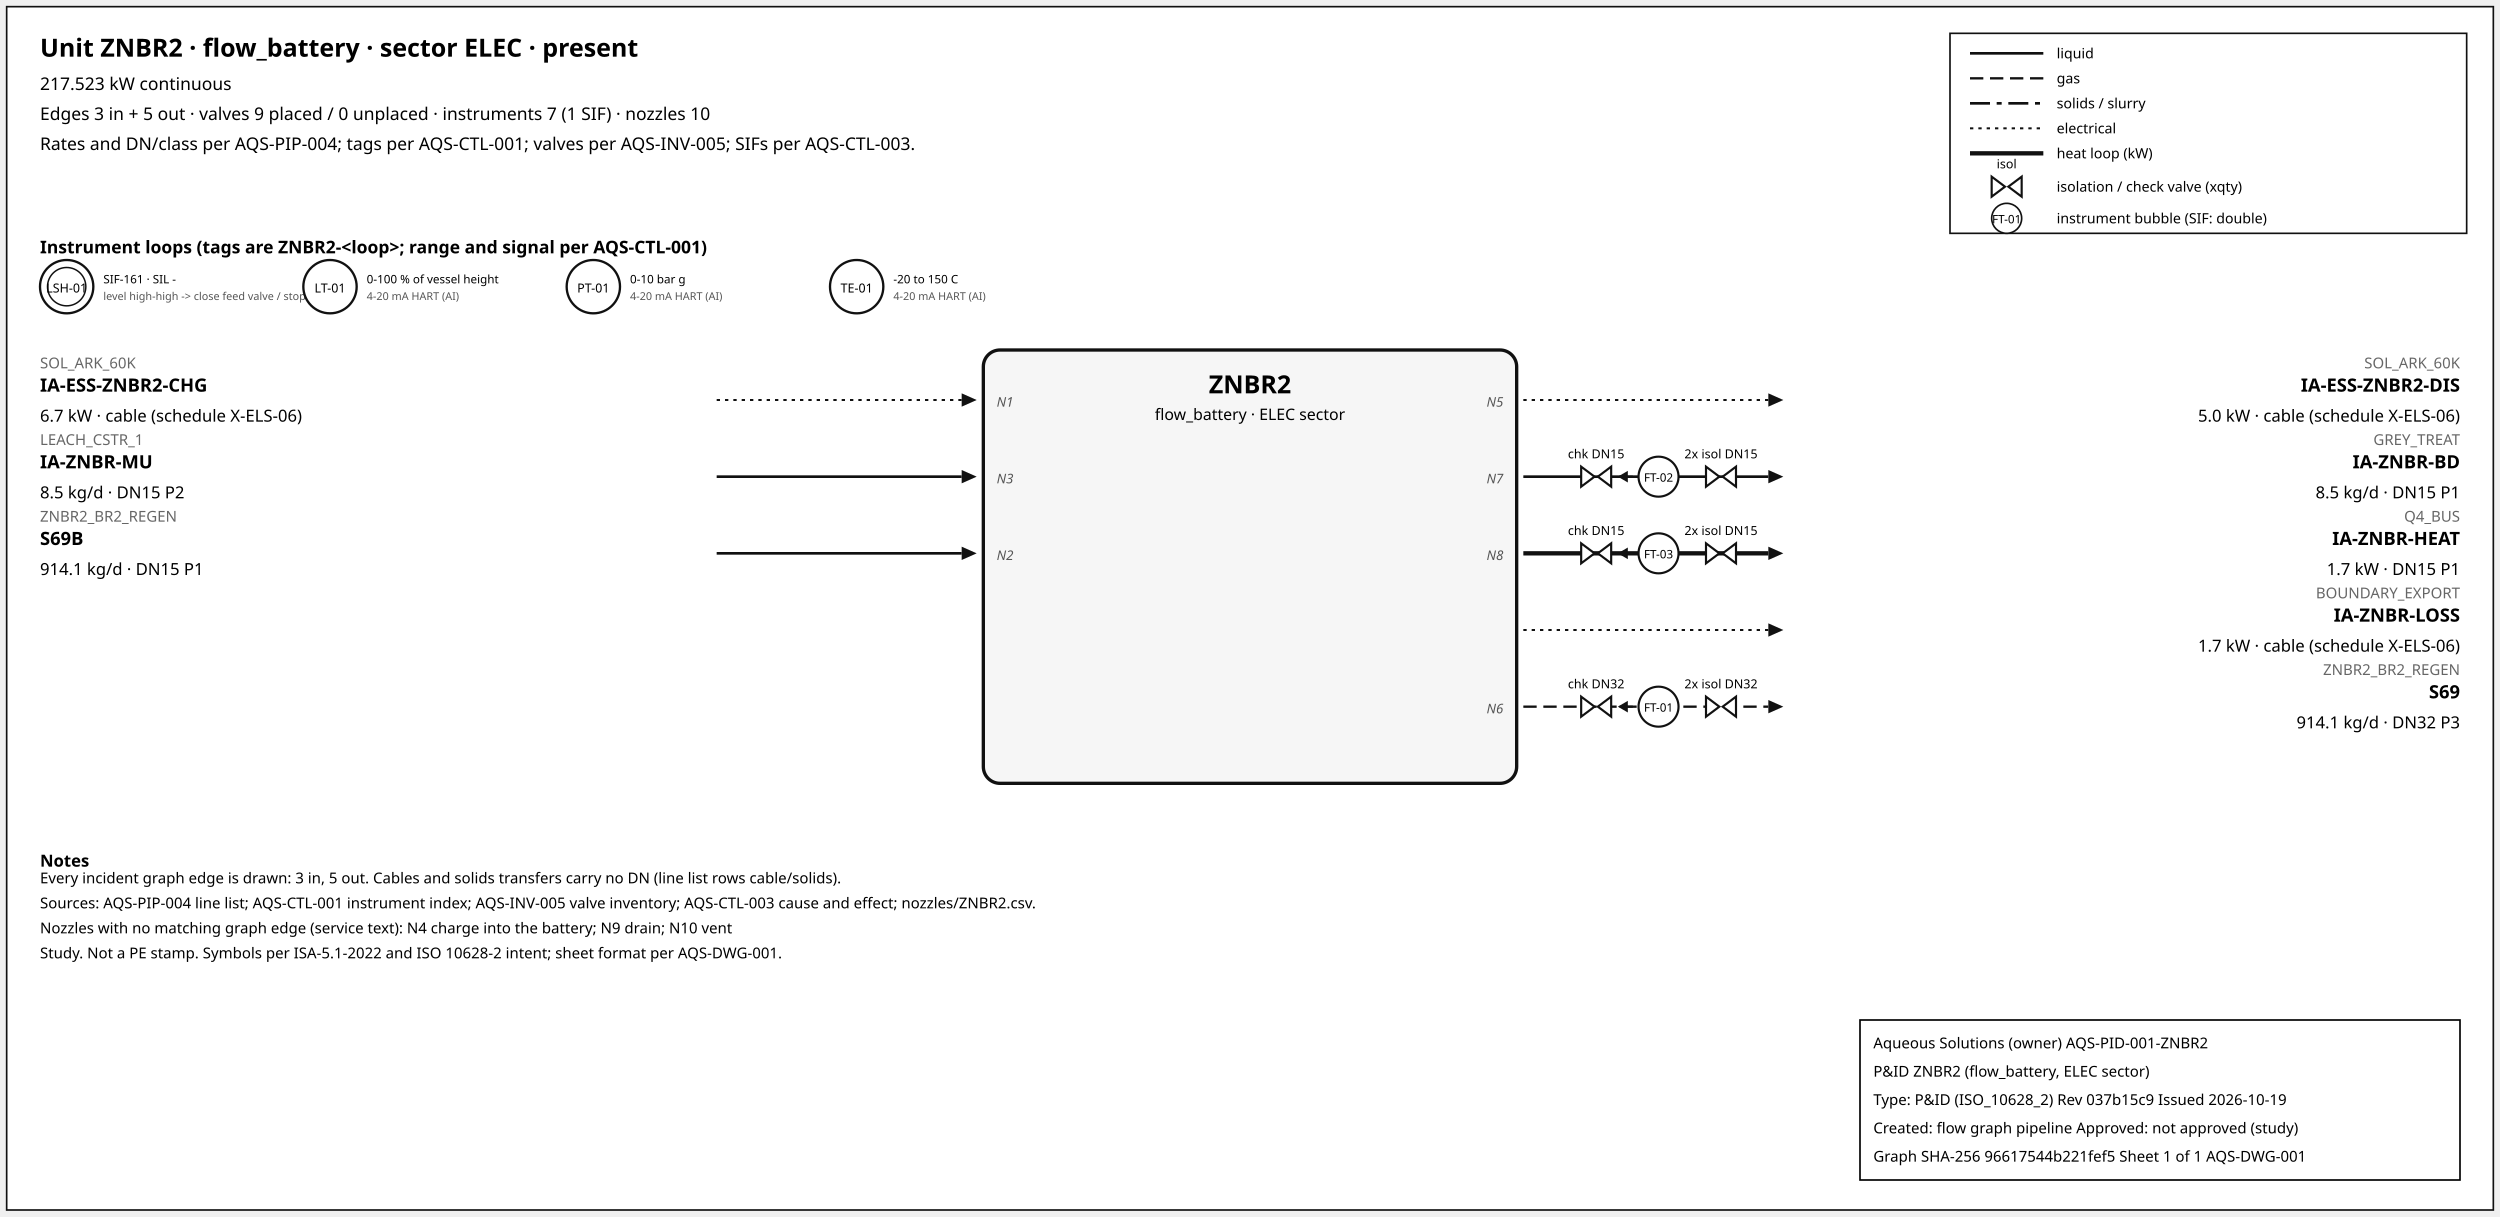
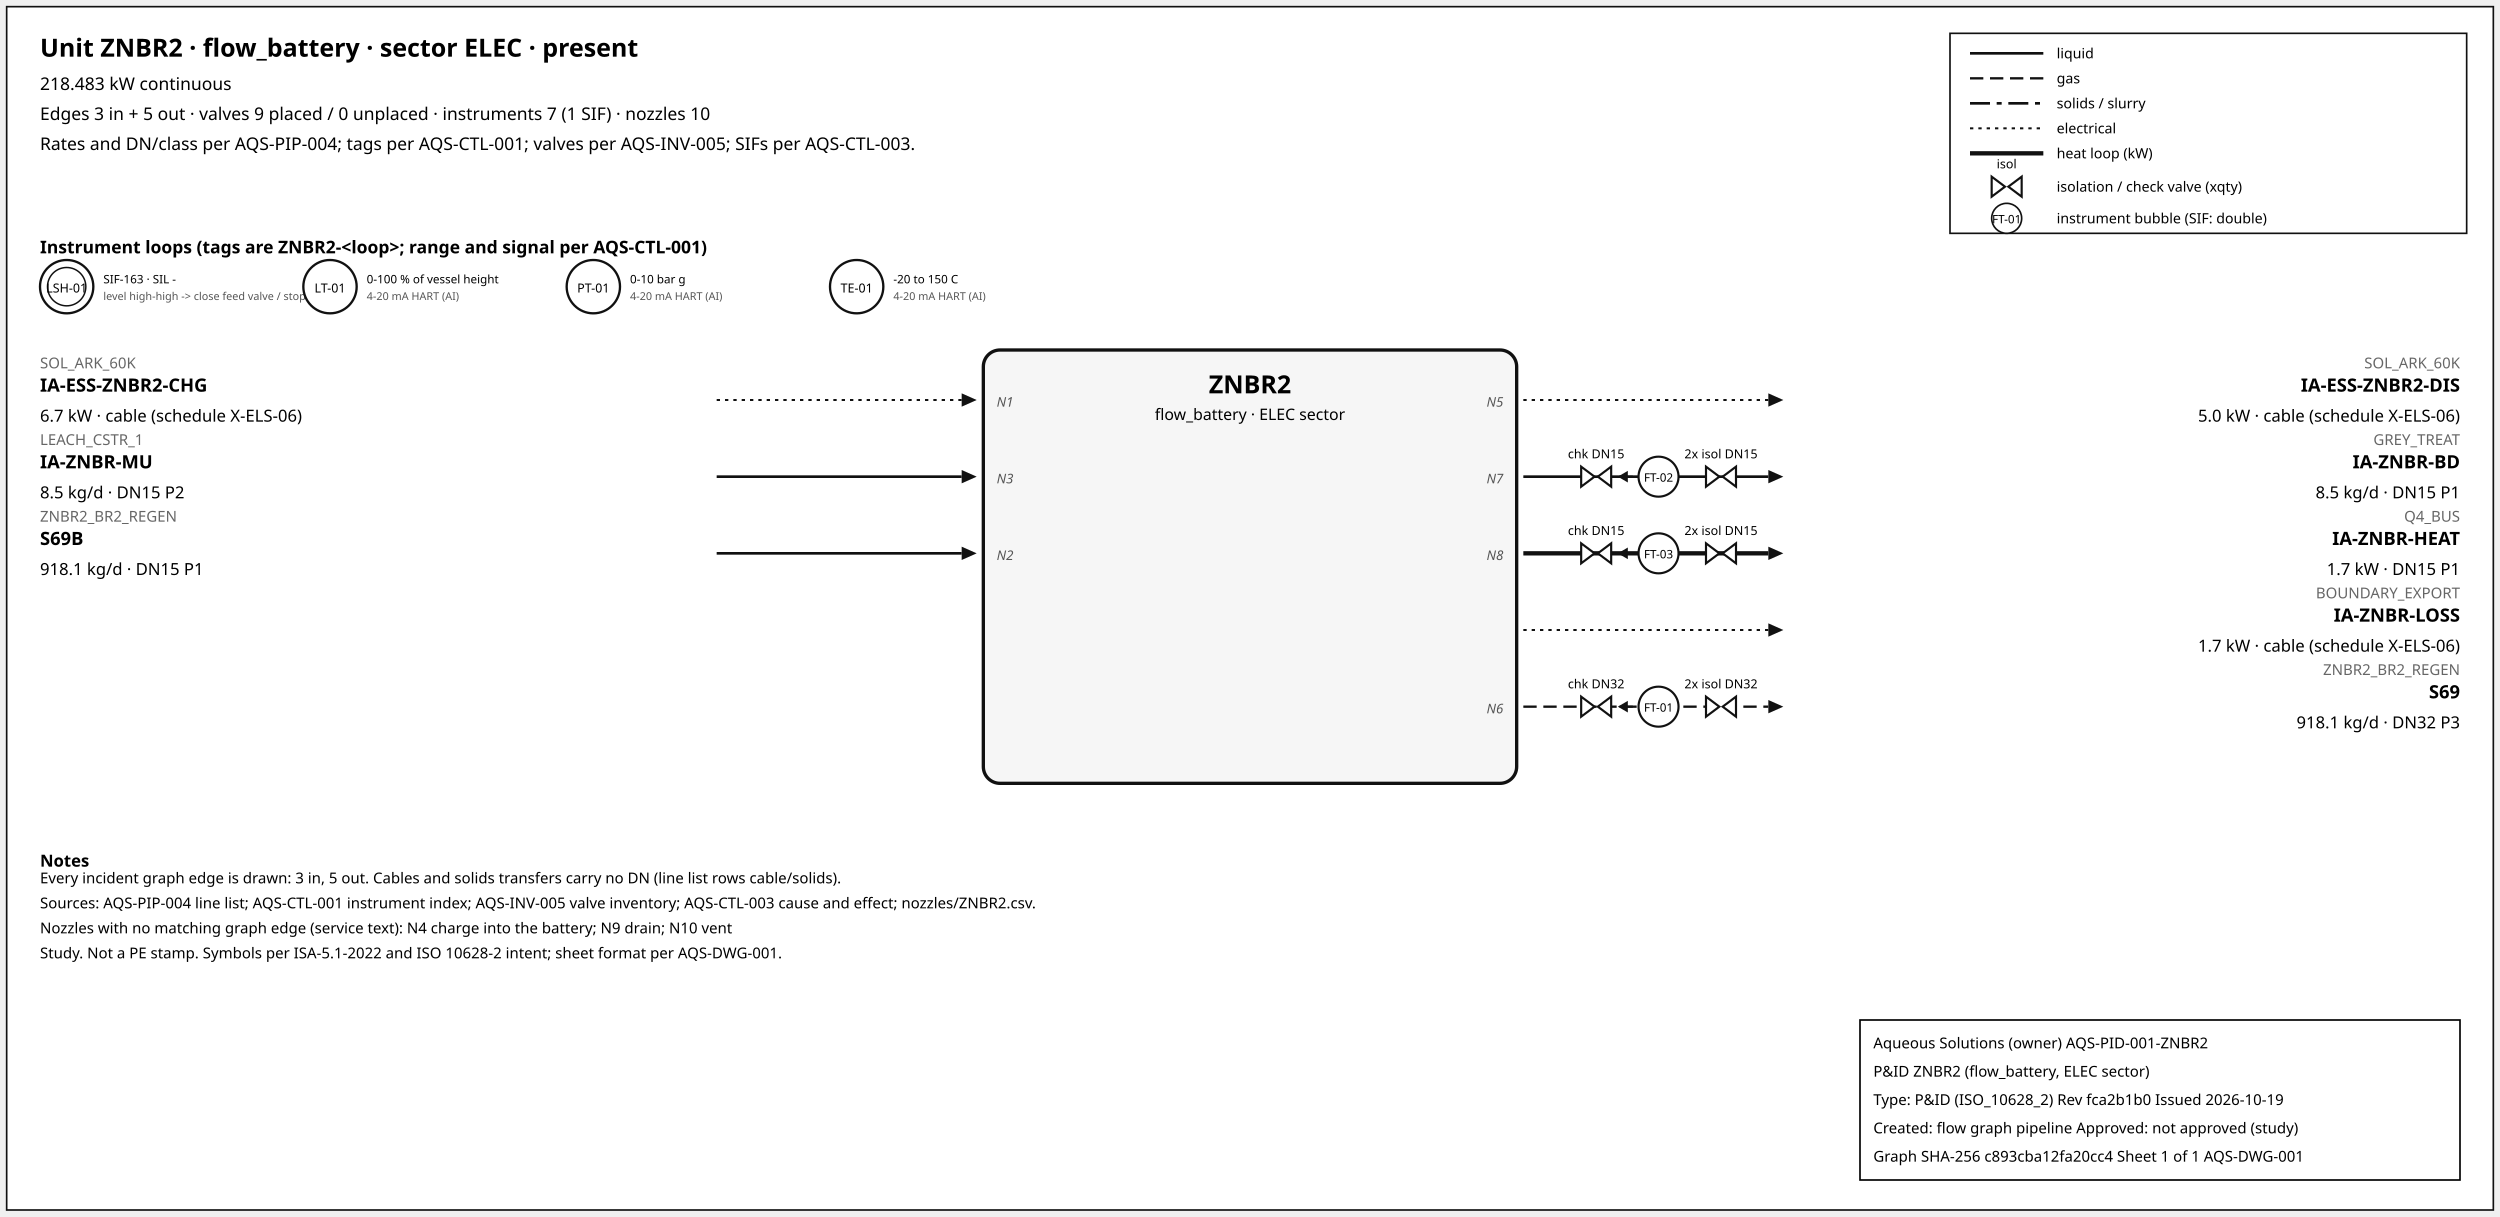
<svg xmlns="http://www.w3.org/2000/svg" width="1500" height="730" font-family="sans-serif">
  <rect x="4" y="4" width="1492" height="722" fill="white" stroke="#111" />
  <text x="24" y="34" font-size="15" font-weight="600">Unit ZNBR2 · flow_battery · sector ELEC · present</text>
-   <text x="24" y="54" font-size="10.5">217.523 kW continuous</text>
+   <text x="24" y="54" font-size="10.5">218.483 kW continuous</text>
  <text x="24" y="72" font-size="10.5">Edges 3 in + 5 out · valves 9 placed / 0 unplaced · instruments 7 (1 SIF) · nozzles 10</text>
  <text x="24" y="90" font-size="10.5">Rates and DN/class per AQS-PIP-004; tags per AQS-CTL-001; valves per AQS-INV-005; SIFs per AQS-CTL-003.</text>
  <rect x="1170" y="20" width="310" height="120" fill="white" stroke="#111" />
  <line x1="1182" y1="32" x2="1226" y2="32" stroke="#111" stroke-width="1.6" />
  <text x="1234" y="35" font-size="8.5">liquid</text>
  <line x1="1182" y1="47" x2="1226" y2="47" stroke="#111" stroke-width="1.4" stroke-dasharray="8,4" />
  <text x="1234" y="50" font-size="8.5">gas</text>
  <line x1="1182" y1="62" x2="1226" y2="62" stroke="#111" stroke-width="1.6" stroke-dasharray="12,4,3,4" />
  <text x="1234" y="65" font-size="8.5">solids / slurry</text>
  <line x1="1182" y1="77" x2="1226" y2="77" stroke="#111" stroke-width="1.2" stroke-dasharray="2,3" />
  <text x="1234" y="80" font-size="8.5">electrical</text>
  <line x1="1182" y1="92" x2="1226" y2="92" stroke="#111" stroke-width="2.6" />
  <text x="1234" y="95" font-size="8.5">heat loop (kW)</text>
  <path d="M 1195.0,106 L 1203.0,112 L 1195.0,118 Z M 1213.0,106 L 1205.0,112 L 1213.0,118 Z" fill="white" stroke="#111" stroke-width="1.3" />
  <text x="1204.0" y="101.0" font-size="7.5" text-anchor="middle">isol</text>
  <text x="1234" y="115" font-size="8.5">isolation / check valve (xqty)</text>
  <circle cx="1204" cy="131" r="9" fill="white" stroke="#111" />
  <text x="1204" y="134" font-size="7" text-anchor="middle">FT-01</text>
  <text x="1234" y="134" font-size="8.5">instrument bubble (SIF: double)</text>
  <text x="24" y="152" font-size="10.5" font-weight="600">Instrument loops (tags are ZNBR2-&lt;loop&gt;; range and signal per AQS-CTL-001)</text>
  <circle cx="40" cy="172" r="16" fill="white" stroke="#111" stroke-width="1.4" />
  <circle cx="40" cy="172" r="11.5" fill="none" stroke="#111" stroke-width="0.9" />
  <text x="40" y="175.5" font-size="7.5" text-anchor="middle">LSH-01</text>
-   <text x="62" y="170" font-size="7">SIF-161 · SIL -</text>
+   <text x="62" y="170" font-size="7">SIF-163 · SIL -</text>
  <text x="62" y="180" font-size="6.5" fill="#555">level high-high -&gt; close feed valve / stop f</text>
  <circle cx="198" cy="172" r="16" fill="white" stroke="#111" stroke-width="1.4" />
  <text x="198" y="175.5" font-size="7.5" text-anchor="middle">LT-01</text>
  <text x="220" y="170" font-size="7">0-100 % of vessel height</text>
  <text x="220" y="180" font-size="6.5" fill="#555">4-20 mA HART (AI)</text>
  <circle cx="356" cy="172" r="16" fill="white" stroke="#111" stroke-width="1.4" />
  <text x="356" y="175.5" font-size="7.5" text-anchor="middle">PT-01</text>
  <text x="378" y="170" font-size="7">0-10 bar g</text>
  <text x="378" y="180" font-size="6.5" fill="#555">4-20 mA HART (AI)</text>
  <circle cx="514" cy="172" r="16" fill="white" stroke="#111" stroke-width="1.4" />
  <text x="514" y="175.5" font-size="7.5" text-anchor="middle">TE-01</text>
  <text x="536" y="170" font-size="7">-20 to 150 C</text>
  <text x="536" y="180" font-size="6.5" fill="#555">4-20 mA HART (AI)</text>
  <rect x="590" y="210" width="320" height="260" rx="10" fill="#f6f6f6" stroke="#111" stroke-width="2" />
  <text x="750.0" y="236" font-size="15" font-weight="700" text-anchor="middle">ZNBR2</text>
  <text x="750.0" y="252" font-size="9.5" text-anchor="middle">flow_battery · ELEC sector</text>
  <line x1="430" y1="240" x2="577" y2="240" stroke="#111" stroke-width="1.2" stroke-dasharray="2,3" class="edge-in" />
  <polygon points="586,240 577,236 577,244" fill="#111" />
  <text x="24" y="221" font-size="9" fill="#666" text-anchor="start">SOL_ARK_60K</text>
  <text x="24" y="235" font-size="11" font-weight="600" text-anchor="start">IA-ESS-ZNBR2-CHG</text>
  <text x="24" y="253" font-size="10" text-anchor="start">6.7 kW · cable (schedule X-ELS-06)</text>
  <text x="598" y="244" font-size="8" font-style="italic" fill="#555" text-anchor="start">N1</text>
  <line x1="430" y1="286" x2="577" y2="286" stroke="#111" stroke-width="1.6" class="edge-in" />
  <polygon points="586,286 577,282 577,290" fill="#111" />
  <text x="24" y="267" font-size="9" fill="#666" text-anchor="start">LEACH_CSTR_1</text>
  <text x="24" y="281" font-size="11" font-weight="600" text-anchor="start">IA-ZNBR-MU</text>
  <text x="24" y="299" font-size="10" text-anchor="start">8.5 kg/d · DN15 P2</text>
  <text x="598" y="290" font-size="8" font-style="italic" fill="#555" text-anchor="start">N3</text>
  <line x1="430" y1="332" x2="577" y2="332" stroke="#111" stroke-width="1.6" class="edge-in" />
  <polygon points="586,332 577,328 577,336" fill="#111" />
  <text x="24" y="313" font-size="9" fill="#666" text-anchor="start">ZNBR2_BR2_REGEN</text>
  <text x="24" y="327" font-size="11" font-weight="600" text-anchor="start">S69B</text>
-   <text x="24" y="345" font-size="10" text-anchor="start">914.1 kg/d · DN15 P1</text>
+   <text x="24" y="345" font-size="10" text-anchor="start">918.1 kg/d · DN15 P1</text>
  <text x="598" y="336" font-size="8" font-style="italic" fill="#555" text-anchor="start">N2</text>
  <line x1="914" y1="240" x2="1061" y2="240" stroke="#111" stroke-width="1.2" stroke-dasharray="2,3" class="edge-out" />
  <polygon points="1070,240 1061,236 1061,244" fill="#111" />
  <text x="1476" y="221" font-size="9" fill="#666" text-anchor="end">SOL_ARK_60K</text>
  <text x="1476" y="235" font-size="11" font-weight="600" text-anchor="end">IA-ESS-ZNBR2-DIS</text>
  <text x="1476" y="253" font-size="10" text-anchor="end">5.0 kW · cable (schedule X-ELS-06)</text>
  <text x="902" y="244" font-size="8" font-style="italic" fill="#555" text-anchor="end">N5</text>
  <line x1="914" y1="286" x2="1061" y2="286" stroke="#111" stroke-width="1.6" class="edge-out" />
  <polygon points="1070,286 1061,282 1061,290" fill="#111" />
  <text x="1476" y="267" font-size="9" fill="#666" text-anchor="end">GREY_TREAT</text>
  <text x="1476" y="281" font-size="11" font-weight="600" text-anchor="end">IA-ZNBR-BD</text>
  <text x="1476" y="299" font-size="10" text-anchor="end">8.5 kg/d · DN15 P1</text>
  <text x="902" y="290" font-size="8" font-style="italic" fill="#555" text-anchor="end">N7</text>
  <line x1="979.7" y1="286" x2="971.7" y2="286" stroke="#111" stroke-width="1.2" />
  <polygon points="970.7,286 976.7,282.5 976.7,289.5" fill="#111" />
  <path d="M 948.7,280 L 956.7,286 L 948.7,292 Z M 966.7,280 L 958.7,286 L 966.7,292 Z" fill="white" stroke="#111" stroke-width="1.3" />
  <text x="957.7" y="275.0" font-size="7.5" text-anchor="middle">chk DN15</text>
  <path d="M 1023.6,280 L 1031.6,286 L 1023.6,292 Z M 1041.6,280 L 1033.6,286 L 1041.6,292 Z" fill="white" stroke="#111" stroke-width="1.3" />
  <text x="1032.6" y="275.0" font-size="7.5" text-anchor="middle">2x isol DN15</text>
  <circle cx="995.12" cy="286" r="12" fill="white" stroke="#111" stroke-width="1.3" />
  <text x="995.12" y="289" font-size="7" text-anchor="middle">FT-02</text>
  <line x1="914" y1="332" x2="1061" y2="332" stroke="#111" stroke-width="2.6" class="edge-out" />
  <polygon points="1070,332 1061,328 1061,336" fill="#111" />
  <text x="1476" y="313" font-size="9" fill="#666" text-anchor="end">Q4_BUS</text>
  <text x="1476" y="327" font-size="11" font-weight="600" text-anchor="end">IA-ZNBR-HEAT</text>
  <text x="1476" y="345" font-size="10" text-anchor="end">1.7 kW · DN15 P1</text>
  <text x="902" y="336" font-size="8" font-style="italic" fill="#555" text-anchor="end">N8</text>
  <line x1="979.7" y1="332" x2="971.7" y2="332" stroke="#111" stroke-width="1.2" />
  <polygon points="970.7,332 976.7,328.5 976.7,335.5" fill="#111" />
  <path d="M 948.7,326 L 956.7,332 L 948.7,338 Z M 966.7,326 L 958.7,332 L 966.7,338 Z" fill="white" stroke="#111" stroke-width="1.3" />
  <text x="957.7" y="321.0" font-size="7.5" text-anchor="middle">chk DN15</text>
  <path d="M 1023.6,326 L 1031.6,332 L 1023.6,338 Z M 1041.6,326 L 1033.6,332 L 1041.6,338 Z" fill="white" stroke="#111" stroke-width="1.3" />
  <text x="1032.6" y="321.0" font-size="7.5" text-anchor="middle">2x isol DN15</text>
  <circle cx="995.12" cy="332" r="12" fill="white" stroke="#111" stroke-width="1.3" />
  <text x="995.12" y="335" font-size="7" text-anchor="middle">FT-03</text>
  <line x1="914" y1="378" x2="1061" y2="378" stroke="#111" stroke-width="1.2" stroke-dasharray="2,3" class="edge-out" />
  <polygon points="1070,378 1061,374 1061,382" fill="#111" />
  <text x="1476" y="359" font-size="9" fill="#666" text-anchor="end">BOUNDARY_EXPORT</text>
  <text x="1476" y="373" font-size="11" font-weight="600" text-anchor="end">IA-ZNBR-LOSS</text>
  <text x="1476" y="391" font-size="10" text-anchor="end">1.7 kW · cable (schedule X-ELS-06)</text>
  <line x1="914" y1="424" x2="1061" y2="424" stroke="#111" stroke-width="1.4" stroke-dasharray="8,4" class="edge-out" />
  <polygon points="1070,424 1061,420 1061,428" fill="#111" />
  <text x="1476" y="405" font-size="9" fill="#666" text-anchor="end">ZNBR2_BR2_REGEN</text>
  <text x="1476" y="419" font-size="11" font-weight="600" text-anchor="end">S69</text>
-   <text x="1476" y="437" font-size="10" text-anchor="end">914.1 kg/d · DN32 P3</text>
+   <text x="1476" y="437" font-size="10" text-anchor="end">918.1 kg/d · DN32 P3</text>
  <text x="902" y="428" font-size="8" font-style="italic" fill="#555" text-anchor="end">N6</text>
  <line x1="979.7" y1="424" x2="971.7" y2="424" stroke="#111" stroke-width="1.2" />
  <polygon points="970.7,424 976.7,420.5 976.7,427.5" fill="#111" />
  <path d="M 948.7,418 L 956.7,424 L 948.7,430 Z M 966.7,418 L 958.7,424 L 966.7,430 Z" fill="white" stroke="#111" stroke-width="1.3" />
  <text x="957.7" y="413.0" font-size="7.5" text-anchor="middle">chk DN32</text>
  <path d="M 1023.6,418 L 1031.6,424 L 1023.6,430 Z M 1041.6,418 L 1033.6,424 L 1041.6,430 Z" fill="white" stroke="#111" stroke-width="1.3" />
  <text x="1032.6" y="413.0" font-size="7.5" text-anchor="middle">2x isol DN32</text>
  <circle cx="995.12" cy="424" r="12" fill="white" stroke="#111" stroke-width="1.3" />
  <text x="995.12" y="427" font-size="7" text-anchor="middle">FT-01</text>
  <text x="24" y="520" font-size="10" font-weight="600">Notes</text>
  <text x="24" y="530" font-size="9">Every incident graph edge is drawn: 3 in, 5 out. Cables and solids transfers carry no DN (line list rows cable/solids).</text>
  <text x="24" y="545" font-size="9">Sources: AQS-PIP-004 line list; AQS-CTL-001 instrument index; AQS-INV-005 valve inventory; AQS-CTL-003 cause and effect; nozzles/ZNBR2.csv.</text>
  <text x="24" y="560" font-size="9">Nozzles with no matching graph edge (service text): N4 charge into the battery; N9 drain; N10 vent</text>
  <text x="24" y="575" font-size="9">Study. Not a PE stamp. Symbols per ISA-5.1-2022 and ISO 10628-2 intent; sheet format per AQS-DWG-001.</text>
  <g id="aqs-title-block">
    <rect x="1116" y="612" width="360" height="96" fill="white" stroke="black" stroke-width="1" />
    <text x="1124" y="629" font-size="9">Aqueous Solutions (owner)   AQS-PID-001-ZNBR2</text>
    <text x="1124" y="646" font-size="9">P&amp;ID ZNBR2 (flow_battery, ELEC sector)</text>
-     <text x="1124" y="663" font-size="9">Type: P&amp;ID (ISO_10628_2)   Rev 037b15c9   Issued 2026-10-19</text>
+     <text x="1124" y="663" font-size="9">Type: P&amp;ID (ISO_10628_2)   Rev fca2b1b0   Issued 2026-10-19</text>
    <text x="1124" y="680" font-size="9">Created: flow graph pipeline   Approved: not approved (study)</text>
-     <text x="1124" y="697" font-size="9">Graph SHA-256 96617544b221fef5   Sheet 1 of 1   AQS-DWG-001</text>
+     <text x="1124" y="697" font-size="9">Graph SHA-256 c893cba12fa20cc4   Sheet 1 of 1   AQS-DWG-001</text>
  </g>
</svg>
